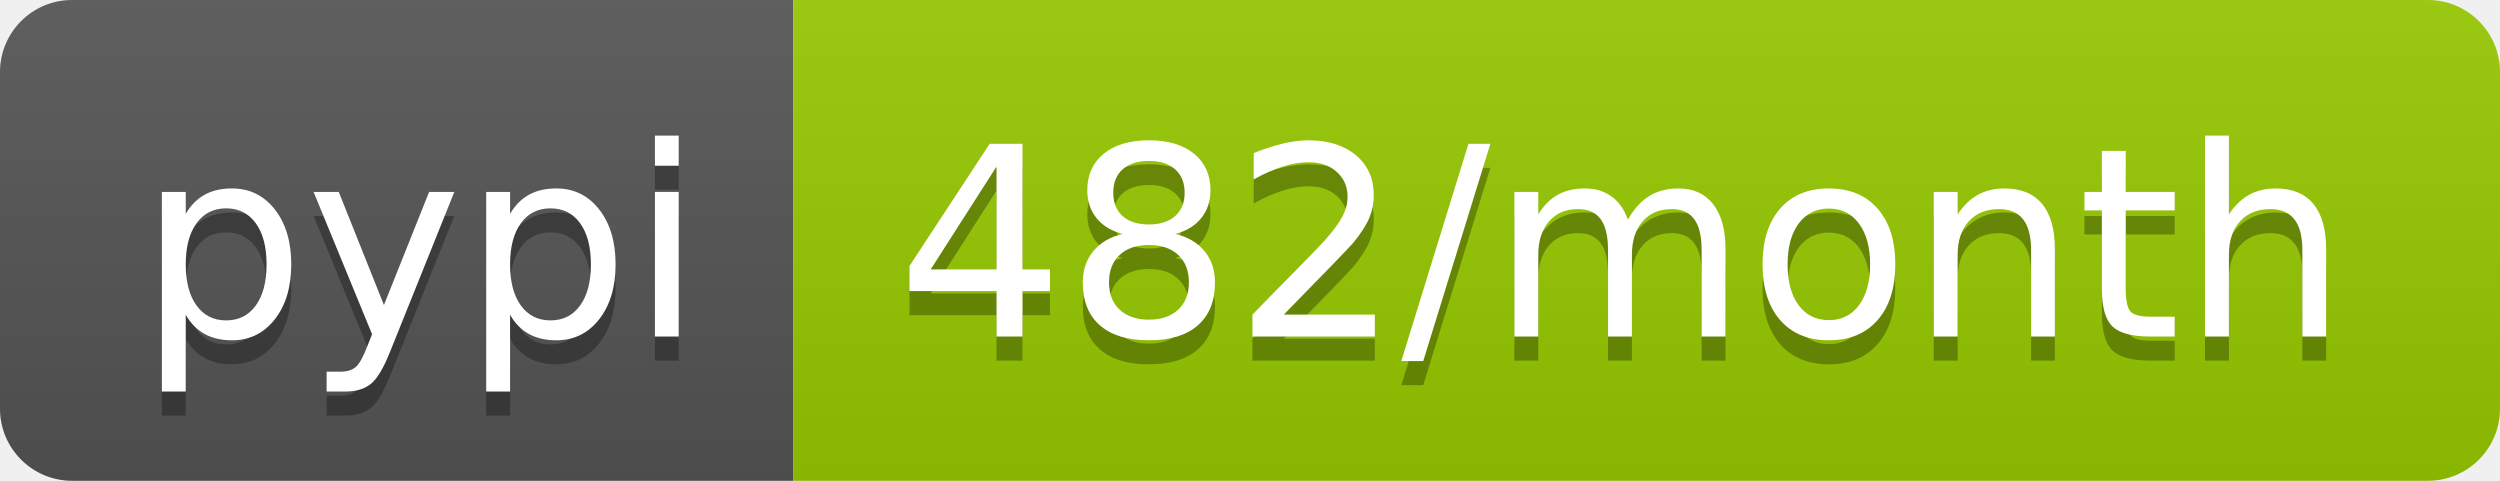
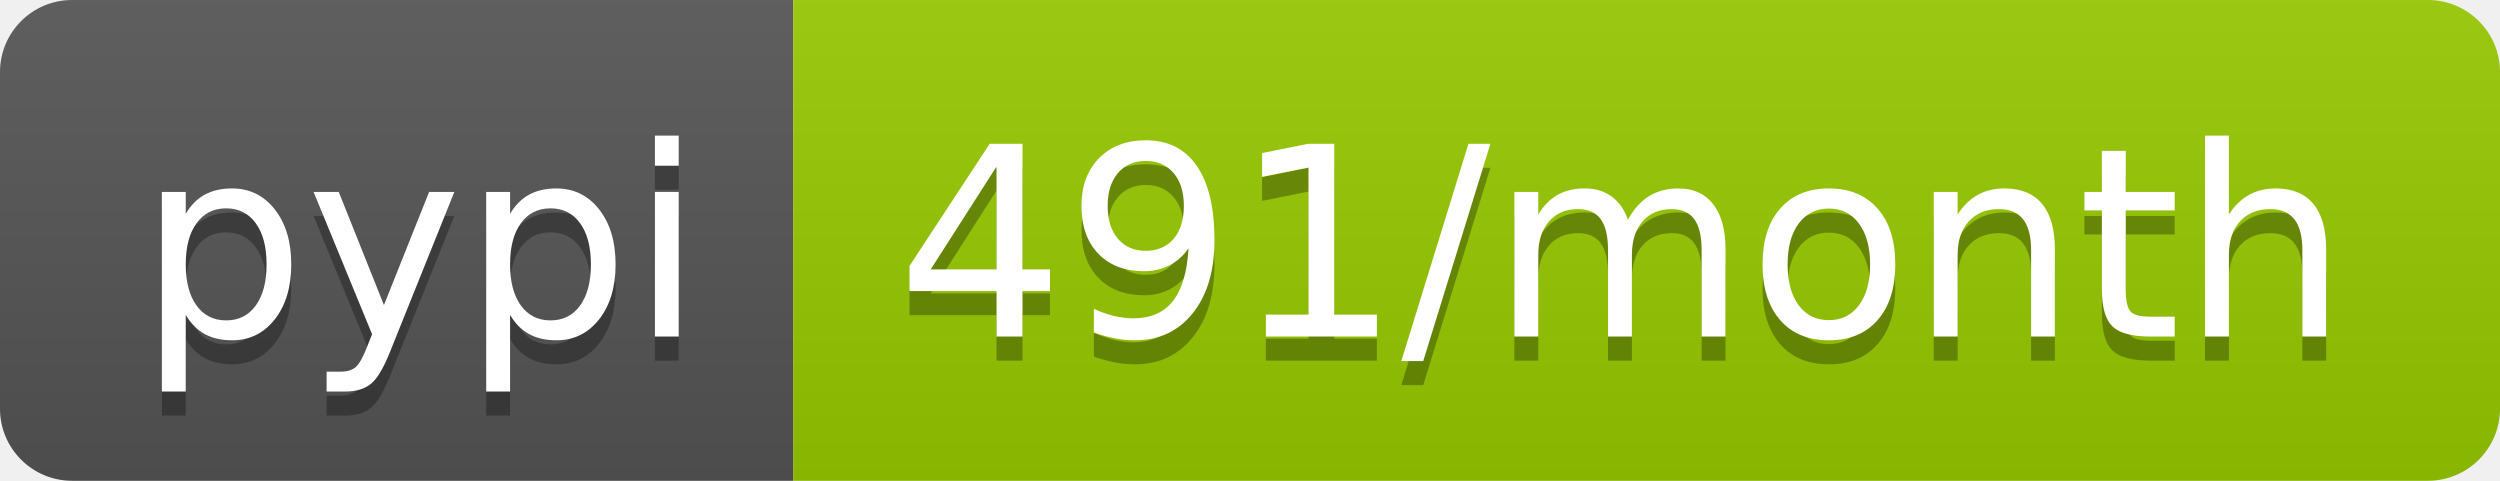
<svg xmlns="http://www.w3.org/2000/svg" width="104" height="20">
  <linearGradient id="b" x2="0" y2="100%">
    <stop offset="0" stop-color="#bbb" stop-opacity=".1" />
    <stop offset="1" stop-opacity=".1" />
  </linearGradient>
  <clipPath id="a">
    <rect width="104" height="20" rx="3" fill="#fff" />
  </clipPath>
  <g clip-path="url(#a)">
    <path fill="#555" d="M0 0h33v20H0z" />
    <path fill="#97ca00" d="M33 0h71v20H33z" />
    <path fill="url(#b)" d="M0 0h104v20H0z" />
  </g>
  <g fill="#fff" text-anchor="middle" font-family="DejaVu Sans,Verdana,Geneva,sans-serif" font-size="110">
    <text x="175" y="150" fill="#010101" fill-opacity=".3" transform="scale(.1)" textLength="230">pypi</text>
    <text x="175" y="140" transform="scale(.1)" textLength="230">pypi</text>
-     <text x="675" y="150" fill="#010101" fill-opacity=".3" transform="scale(.1)" textLength="610">482/month</text>
-     <text x="675" y="140" transform="scale(.1)" textLength="610">482/month</text>
+     <text x="675" y="150" fill="#010101" fill-opacity=".3" transform="scale(.1)" textLength="610">491/month</text>
+     <text x="675" y="140" transform="scale(.1)" textLength="610">491/month</text>
  </g>
</svg>
